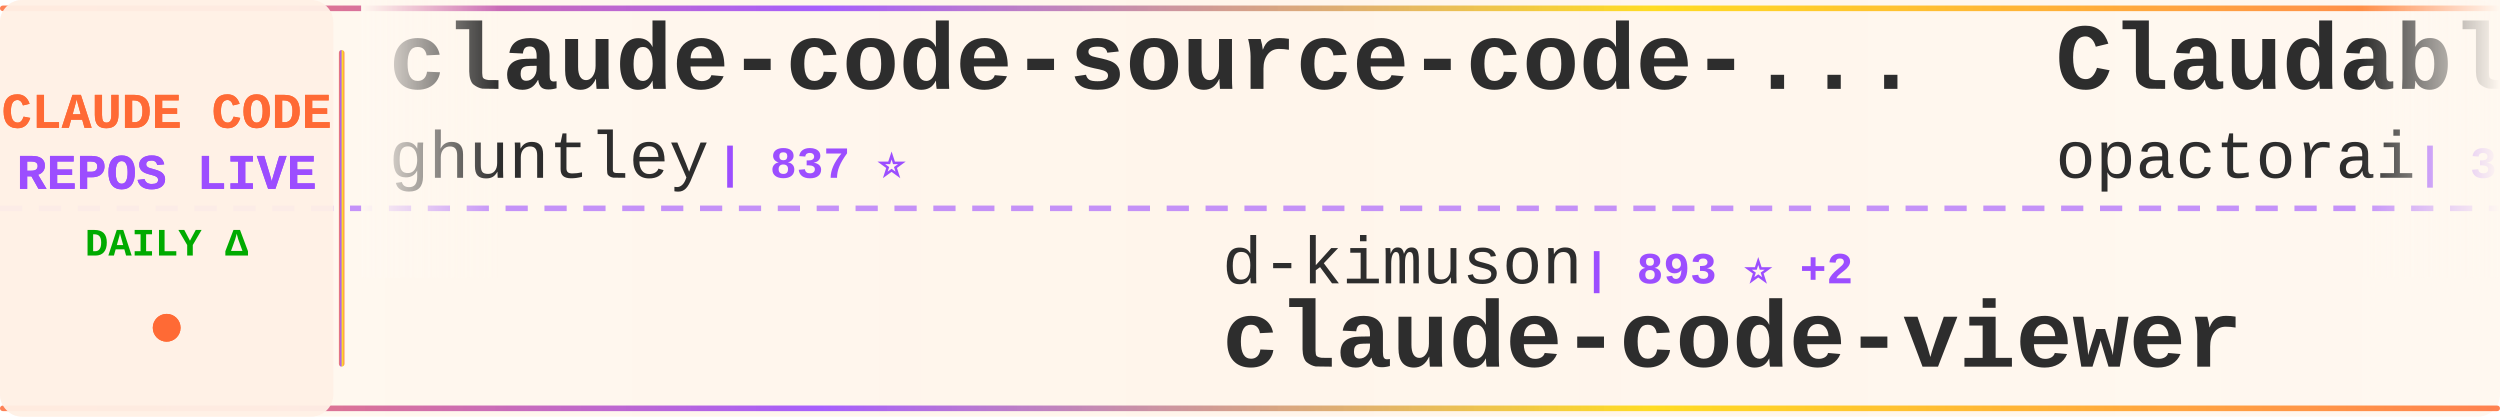
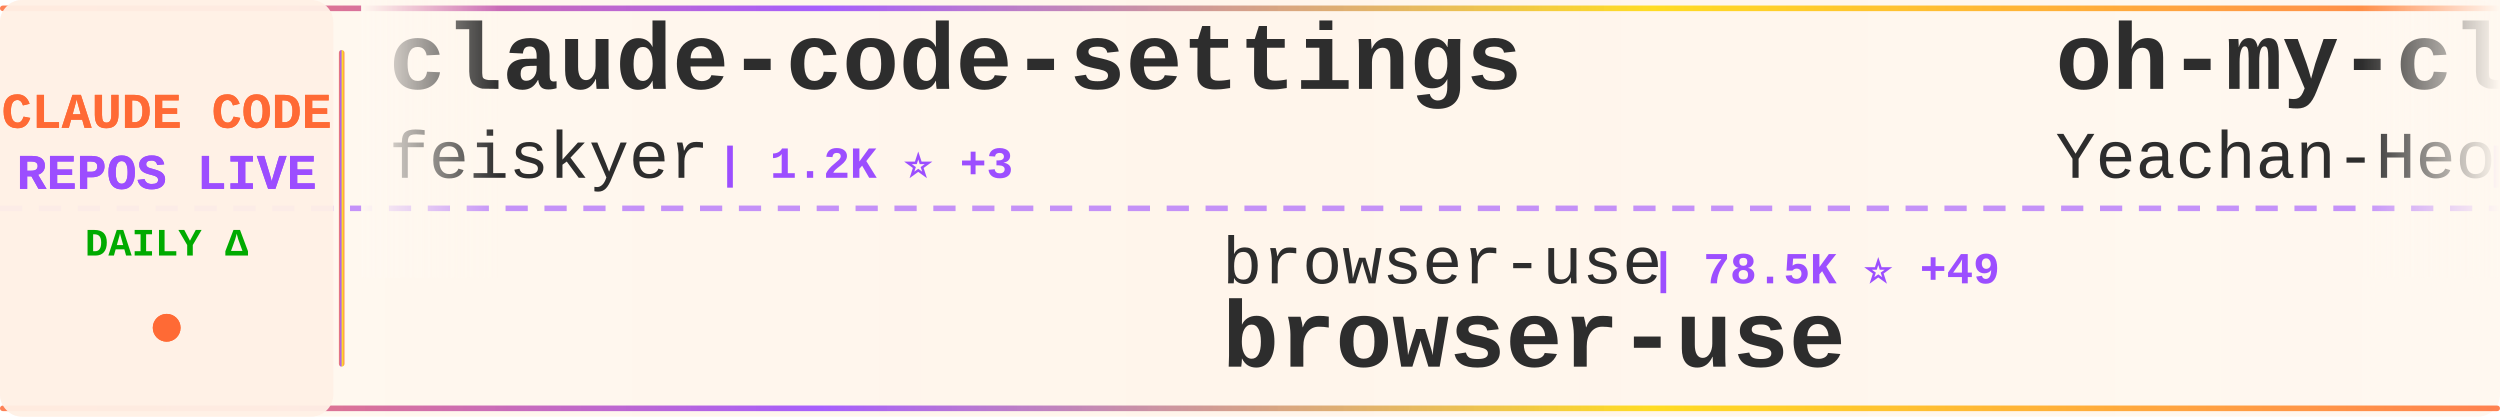
<svg xmlns="http://www.w3.org/2000/svg" width="900" height="150">
  <defs>
    <linearGradient id="tickerBg" x1="0%" y1="0%" x2="100%" y2="0%">
      <stop offset="0%" style="stop-color:#fff8f0;stop-opacity:0.98" />
      <stop offset="50%" style="stop-color:#fff5eb;stop-opacity:1" />
      <stop offset="100%" style="stop-color:#fff8f0;stop-opacity:0.98" />
    </linearGradient>
    <linearGradient id="borderGrad" x1="0%" y1="0%" x2="100%" y2="0%">
      <stop offset="0%" style="stop-color:#FF6B35;stop-opacity:0.85">
        <animate attributeName="stop-opacity" values="0.85;1;0.85" dur="2s" repeatCount="indefinite" />
      </stop>
      <stop offset="33%" style="stop-color:#9C4EFF;stop-opacity:0.9">
        <animate attributeName="stop-opacity" values="0.9;1;0.9" dur="2.2s" repeatCount="indefinite" />
      </stop>
      <stop offset="66%" style="stop-color:#FFD700;stop-opacity:0.85">
        <animate attributeName="stop-opacity" values="0.85;1;0.85" dur="1.8s" repeatCount="indefinite" />
      </stop>
      <stop offset="100%" style="stop-color:#FF6B35;stop-opacity:0.85">
        <animate attributeName="stop-opacity" values="0.85;1;0.85" dur="2s" repeatCount="indefinite" />
      </stop>
    </linearGradient>
    <filter id="textGlow">
      <feGaussianBlur stdDeviation="0.15" result="coloredBlur" />
      <feMerge>
        <feMergeNode in="coloredBlur" />
        <feMergeNode in="SourceGraphic" />
      </feMerge>
    </filter>
    <filter id="metricGlow">
      <feGaussianBlur stdDeviation="0.2" result="coloredBlur" />
      <feMerge>
        <feMergeNode in="coloredBlur" />
        <feMergeNode in="SourceGraphic" />
      </feMerge>
    </filter>
    <linearGradient id="leftFade" x1="0%" y1="0%" x2="100%" y2="0%">
      <stop offset="0%" style="stop-color:#fff8f0;stop-opacity:1" />
      <stop offset="100%" style="stop-color:#fff8f0;stop-opacity:0" />
    </linearGradient>
    <linearGradient id="rightFade" x1="0%" y1="0%" x2="100%" y2="0%">
      <stop offset="0%" style="stop-color:#fff8f0;stop-opacity:0" />
      <stop offset="100%" style="stop-color:#fff8f0;stop-opacity:1" />
    </linearGradient>
  </defs>
  <rect width="900" height="150" fill="url(#tickerBg)" rx="8" />
  <rect x="0" y="2" width="900" height="2" fill="url(#borderGrad)" rx="1" />
  <rect x="0" y="146" width="900" height="2" fill="url(#borderGrad)" rx="1" />
  <line x1="0" y1="75" x2="900" y2="75" stroke="#9C4EFF" stroke-width="2" stroke-dasharray="8 6" opacity="0.6" />
  <rect x="0" y="0" width="120" height="150" fill="#fff0e6" opacity="0.95" rx="8" />
  <text x="60" y="46" font-family="'Courier New', monospace" font-size="18" font-weight="bold" fill="#FF6B35" text-anchor="middle" filter="url(#textGlow)">
    CLAUDE CODE
  </text>
  <text x="60" y="68" font-family="'Courier New', monospace" font-size="18" font-weight="bold" fill="#9C4EFF" text-anchor="middle" filter="url(#textGlow)">
    REPOS LIVE
  </text>
  <text x="60" y="92" font-family="'Courier New', monospace" font-size="14" font-weight="bold" fill="#00aa00" text-anchor="middle">
    DAILY Δ
  </text>
  <circle cx="60" cy="118" r="5" fill="#FF6B35" filter="url(#metricGlow)">
    <animate attributeName="r" values="4;6;4" dur="1.5s" repeatCount="indefinite" />
    <animate attributeName="opacity" values="0.6;1;0.6" dur="1.5s" repeatCount="indefinite" />
  </circle>
  <rect x="122" y="18" width="2" height="114" fill="url(#borderGrad)" rx="1" />
  <clipPath id="tickerClip">
    <rect x="130" y="0" width="770" height="150" />
  </clipPath>
  <g clip-path="url(#tickerClip)">
    <g id="tickerItems">
      <animateTransform attributeName="transform" attributeType="XML" type="translate" from="0 0" to="-3000 0" dur="54s" repeatCount="indefinite" />
      <g transform="translate(0, 0)">
-         <text x="140" y="32" font-family="'Courier New', monospace" font-size="34" font-weight="bold" fill="#2d2d2d">claude-code-source-code-...</text>
-         <text x="140" y="64" font-family="'Courier New', monospace" font-size="24" font-weight="normal" fill="#2d2d2d" opacity="1.0">ghuntley</text>
-         <text x="258" y="64" font-family="'Courier New', monospace" font-size="16" font-weight="bold" fill="#9C4EFF"> | 837 ⭐</text>
+         <text x="140" y="32" font-family="'Courier New', monospace" font-size="34" font-weight="bold" fill="#2d2d2d">claude-code-settings</text>
+         <text x="140" y="64" font-family="'Courier New', monospace" font-size="24" font-weight="normal" fill="#2d2d2d" opacity="1.0">feiskyer</text>
+         <text x="258" y="64" font-family="'Courier New', monospace" font-size="16" font-weight="bold" fill="#9C4EFF"> | 1.2K ⭐ +3</text>
      </g>
      <g transform="translate(300, 0)">
-         <text x="140" y="102" font-family="'Courier New', monospace" font-size="24" font-weight="normal" fill="#2d2d2d" opacity="1.0">d-kimuson</text>
-         <text x="270" y="102" font-family="'Courier New', monospace" font-size="16" font-weight="bold" fill="#9C4EFF"> | 893 ⭐ +2</text>
-         <text x="140" y="132" font-family="'Courier New', monospace" font-size="34" font-weight="bold" fill="#2d2d2d">claude-code-viewer</text>
+         <text x="140" y="102" font-family="'Courier New', monospace" font-size="24" font-weight="normal" fill="#2d2d2d" opacity="1.0">browser-use</text>
+         <text x="294" y="102" font-family="'Courier New', monospace" font-size="16" font-weight="bold" fill="#9C4EFF"> | 78.5K ⭐ +49</text>
+         <text x="140" y="132" font-family="'Courier New', monospace" font-size="34" font-weight="bold" fill="#2d2d2d">browser-use</text>
      </g>
      <g transform="translate(600, 0)">
-         <text x="140" y="32" font-family="'Courier New', monospace" font-size="34" font-weight="bold" fill="#2d2d2d">Claudable</text>
-         <text x="140" y="64" font-family="'Courier New', monospace" font-size="24" font-weight="normal" fill="#2d2d2d" opacity="1.0">opactorai</text>
-         <text x="270" y="64" font-family="'Courier New', monospace" font-size="16" font-weight="bold" fill="#9C4EFF"> | 3.7K ⭐ +1</text>
+         <text x="140" y="32" font-family="'Courier New', monospace" font-size="34" font-weight="bold" fill="#2d2d2d">oh-my-claudecode</text>
+         <text x="140" y="64" font-family="'Courier New', monospace" font-size="24" font-weight="normal" fill="#2d2d2d" opacity="1.0">Yeachan-Heo</text>
+         <text x="294" y="64" font-family="'Courier New', monospace" font-size="16" font-weight="bold" fill="#9C4EFF"> | 6.6K ⭐ +112</text>
      </g>
      <g transform="translate(900, 0)">
+         <text x="140" y="102" font-family="'Courier New', monospace" font-size="24" font-weight="normal" fill="#2d2d2d" opacity="1.0">anthropics</text>
+         <text x="282" y="102" font-family="'Courier New', monospace" font-size="16" font-weight="bold" fill="#9C4EFF"> | 71.6K ⭐ +413</text>
+         <text x="140" y="132" font-family="'Courier New', monospace" font-size="34" font-weight="bold" fill="#2d2d2d">skills</text>
+       </g>
+       <g transform="translate(1200, 0)">
+         <text x="140" y="32" font-family="'Courier New', monospace" font-size="34" font-weight="bold" fill="#2d2d2d">claude-code.nvim</text>
+         <text x="140" y="64" font-family="'Courier New', monospace" font-size="24" font-weight="normal" fill="#2d2d2d" opacity="1.0">greggh</text>
+         <text x="234" y="64" font-family="'Courier New', monospace" font-size="16" font-weight="bold" fill="#9C4EFF"> | 1.8K ⭐ +1</text>
+       </g>
+       <g transform="translate(1500, 0)">
+         <text x="140" y="102" font-family="'Courier New', monospace" font-size="24" font-weight="normal" fill="#2d2d2d" opacity="1.0">jeremylongshore</text>
+         <text x="342" y="102" font-family="'Courier New', monospace" font-size="16" font-weight="bold" fill="#9C4EFF"> | 1.4K ⭐ +5</text>
+         <text x="140" y="132" font-family="'Courier New', monospace" font-size="34" font-weight="bold" fill="#2d2d2d">claude-code-plugins-plus...</text>
+       </g>
+       <g transform="translate(1800, 0)">
+         <text x="140" y="32" font-family="'Courier New', monospace" font-size="34" font-weight="bold" fill="#2d2d2d">context7</text>
+         <text x="140" y="64" font-family="'Courier New', monospace" font-size="24" font-weight="normal" fill="#2d2d2d" opacity="1.0">upstash</text>
+         <text x="246" y="64" font-family="'Courier New', monospace" font-size="16" font-weight="bold" fill="#9C4EFF"> | 46.1K ⭐ +135</text>
+       </g>
+       <g transform="translate(2100, 0)">
        <text x="140" y="102" font-family="'Courier New', monospace" font-size="24" font-weight="normal" fill="#2d2d2d" opacity="1.0">Maciek-roboblog</text>
-         <text x="342" y="102" font-family="'Courier New', monospace" font-size="16" font-weight="bold" fill="#9C4EFF"> | 6.6K ⭐ +15</text>
+         <text x="342" y="102" font-family="'Courier New', monospace" font-size="16" font-weight="bold" fill="#9C4EFF"> | 6.6K ⭐ +12</text>
        <text x="140" y="132" font-family="'Courier New', monospace" font-size="34" font-weight="bold" fill="#2d2d2d">Claude-Code-Usage-Monito...</text>
      </g>
-       <g transform="translate(1200, 0)">
-         <text x="140" y="32" font-family="'Courier New', monospace" font-size="34" font-weight="bold" fill="#2d2d2d">claude-code-cheat-sheet</text>
-         <text x="140" y="64" font-family="'Courier New', monospace" font-size="24" font-weight="normal" fill="#2d2d2d" opacity="1.0">Njengah</text>
-         <text x="246" y="64" font-family="'Courier New', monospace" font-size="16" font-weight="bold" fill="#9C4EFF"> | 1.3K ⭐ +4</text>
-       </g>
-       <g transform="translate(1500, 0)">
-         <text x="140" y="102" font-family="'Courier New', monospace" font-size="24" font-weight="normal" fill="#2d2d2d" opacity="1.0">Yuyz0112</text>
-         <text x="258" y="102" font-family="'Courier New', monospace" font-size="16" font-weight="bold" fill="#9C4EFF"> | 2.1K ⭐ +2</text>
-         <text x="140" y="132" font-family="'Courier New', monospace" font-size="34" font-weight="bold" fill="#2d2d2d">claude-code-reverse</text>
-       </g>
-       <g transform="translate(1800, 0)">
-         <text x="140" y="32" font-family="'Courier New', monospace" font-size="34" font-weight="bold" fill="#2d2d2d">compound-engineering-plu...</text>
-         <text x="140" y="64" font-family="'Courier New', monospace" font-size="24" font-weight="normal" fill="#2d2d2d" opacity="1.0">EveryInc</text>
-         <text x="258" y="64" font-family="'Courier New', monospace" font-size="16" font-weight="bold" fill="#9C4EFF"> | 9.2K ⭐ +72</text>
-       </g>
-       <g transform="translate(2100, 0)">
-         <text x="140" y="102" font-family="'Courier New', monospace" font-size="24" font-weight="normal" fill="#2d2d2d" opacity="1.0">alirezarezvani</text>
-         <text x="330" y="102" font-family="'Courier New', monospace" font-size="16" font-weight="bold" fill="#9C4EFF"> | 1.9K ⭐ +6</text>
-         <text x="140" y="132" font-family="'Courier New', monospace" font-size="34" font-weight="bold" fill="#2d2d2d">claude-skills</text>
-       </g>
      <g transform="translate(2400, 0)">
-         <text x="140" y="32" font-family="'Courier New', monospace" font-size="34" font-weight="bold" fill="#2d2d2d">claude-code-config</text>
-         <text x="140" y="64" font-family="'Courier New', monospace" font-size="24" font-weight="normal" fill="#2d2d2d" opacity="1.0">trailofbits</text>
-         <text x="294" y="64" font-family="'Courier New', monospace" font-size="16" font-weight="bold" fill="#9C4EFF"> | 1.0K ⭐ +26</text>
+         <text x="140" y="32" font-family="'Courier New', monospace" font-size="34" font-weight="bold" fill="#2d2d2d">claude-code-viewer</text>
+         <text x="140" y="64" font-family="'Courier New', monospace" font-size="24" font-weight="normal" fill="#2d2d2d" opacity="1.0">d-kimuson</text>
+         <text x="270" y="64" font-family="'Courier New', monospace" font-size="16" font-weight="bold" fill="#9C4EFF"> | 893 ⭐ +1</text>
      </g>
      <g transform="translate(2700, 0)">
-         <text x="140" y="102" font-family="'Courier New', monospace" font-size="24" font-weight="normal" fill="#2d2d2d" opacity="1.0">siteboon</text>
-         <text x="258" y="102" font-family="'Courier New', monospace" font-size="16" font-weight="bold" fill="#9C4EFF"> | 6.3K ⭐ +22</text>
-         <text x="140" y="132" font-family="'Courier New', monospace" font-size="34" font-weight="bold" fill="#2d2d2d">claudecodeui</text>
+         <text x="140" y="102" font-family="'Courier New', monospace" font-size="24" font-weight="normal" fill="#2d2d2d" opacity="1.0">wshobson</text>
+         <text x="258" y="102" font-family="'Courier New', monospace" font-size="16" font-weight="bold" fill="#9C4EFF"> | 28.9K ⭐ +80</text>
+         <text x="140" y="132" font-family="'Courier New', monospace" font-size="34" font-weight="bold" fill="#2d2d2d">agents</text>
      </g>
      <g transform="translate(3000, 0)">
-         <text x="140" y="32" font-family="'Courier New', monospace" font-size="34" font-weight="bold" fill="#2d2d2d">claude-code-source-code-...</text>
-         <text x="140" y="64" font-family="'Courier New', monospace" font-size="24" font-weight="normal" fill="#2d2d2d" opacity="1.0">ghuntley</text>
-         <text x="258" y="64" font-family="'Courier New', monospace" font-size="16" font-weight="bold" fill="#9C4EFF"> | 837 ⭐</text>
+         <text x="140" y="32" font-family="'Courier New', monospace" font-size="34" font-weight="bold" fill="#2d2d2d">claude-code-settings</text>
+         <text x="140" y="64" font-family="'Courier New', monospace" font-size="24" font-weight="normal" fill="#2d2d2d" opacity="1.0">feiskyer</text>
+         <text x="258" y="64" font-family="'Courier New', monospace" font-size="16" font-weight="bold" fill="#9C4EFF"> | 1.2K ⭐ +3</text>
      </g>
      <g transform="translate(3300, 0)">
-         <text x="140" y="102" font-family="'Courier New', monospace" font-size="24" font-weight="normal" fill="#2d2d2d" opacity="1.0">d-kimuson</text>
-         <text x="270" y="102" font-family="'Courier New', monospace" font-size="16" font-weight="bold" fill="#9C4EFF"> | 893 ⭐ +2</text>
-         <text x="140" y="132" font-family="'Courier New', monospace" font-size="34" font-weight="bold" fill="#2d2d2d">claude-code-viewer</text>
+         <text x="140" y="102" font-family="'Courier New', monospace" font-size="24" font-weight="normal" fill="#2d2d2d" opacity="1.0">browser-use</text>
+         <text x="294" y="102" font-family="'Courier New', monospace" font-size="16" font-weight="bold" fill="#9C4EFF"> | 78.5K ⭐ +49</text>
+         <text x="140" y="132" font-family="'Courier New', monospace" font-size="34" font-weight="bold" fill="#2d2d2d">browser-use</text>
      </g>
      <g transform="translate(3600, 0)">
-         <text x="140" y="32" font-family="'Courier New', monospace" font-size="34" font-weight="bold" fill="#2d2d2d">Claudable</text>
-         <text x="140" y="64" font-family="'Courier New', monospace" font-size="24" font-weight="normal" fill="#2d2d2d" opacity="1.0">opactorai</text>
-         <text x="270" y="64" font-family="'Courier New', monospace" font-size="16" font-weight="bold" fill="#9C4EFF"> | 3.7K ⭐ +1</text>
+         <text x="140" y="32" font-family="'Courier New', monospace" font-size="34" font-weight="bold" fill="#2d2d2d">oh-my-claudecode</text>
+         <text x="140" y="64" font-family="'Courier New', monospace" font-size="24" font-weight="normal" fill="#2d2d2d" opacity="1.0">Yeachan-Heo</text>
+         <text x="294" y="64" font-family="'Courier New', monospace" font-size="16" font-weight="bold" fill="#9C4EFF"> | 6.6K ⭐ +112</text>
      </g>
      <g transform="translate(3900, 0)">
-         <text x="140" y="102" font-family="'Courier New', monospace" font-size="24" font-weight="normal" fill="#2d2d2d" opacity="1.0">Maciek-roboblog</text>
-         <text x="342" y="102" font-family="'Courier New', monospace" font-size="16" font-weight="bold" fill="#9C4EFF"> | 6.6K ⭐ +15</text>
-         <text x="140" y="132" font-family="'Courier New', monospace" font-size="34" font-weight="bold" fill="#2d2d2d">Claude-Code-Usage-Monito...</text>
+         <text x="140" y="102" font-family="'Courier New', monospace" font-size="24" font-weight="normal" fill="#2d2d2d" opacity="1.0">anthropics</text>
+         <text x="282" y="102" font-family="'Courier New', monospace" font-size="16" font-weight="bold" fill="#9C4EFF"> | 71.6K ⭐ +413</text>
+         <text x="140" y="132" font-family="'Courier New', monospace" font-size="34" font-weight="bold" fill="#2d2d2d">skills</text>
      </g>
    </g>
  </g>
  <rect x="130" y="0" width="50" height="100" fill="url(#leftFade)" />
  <rect x="850" y="0" width="50" height="100" fill="url(#rightFade)" />
</svg>
